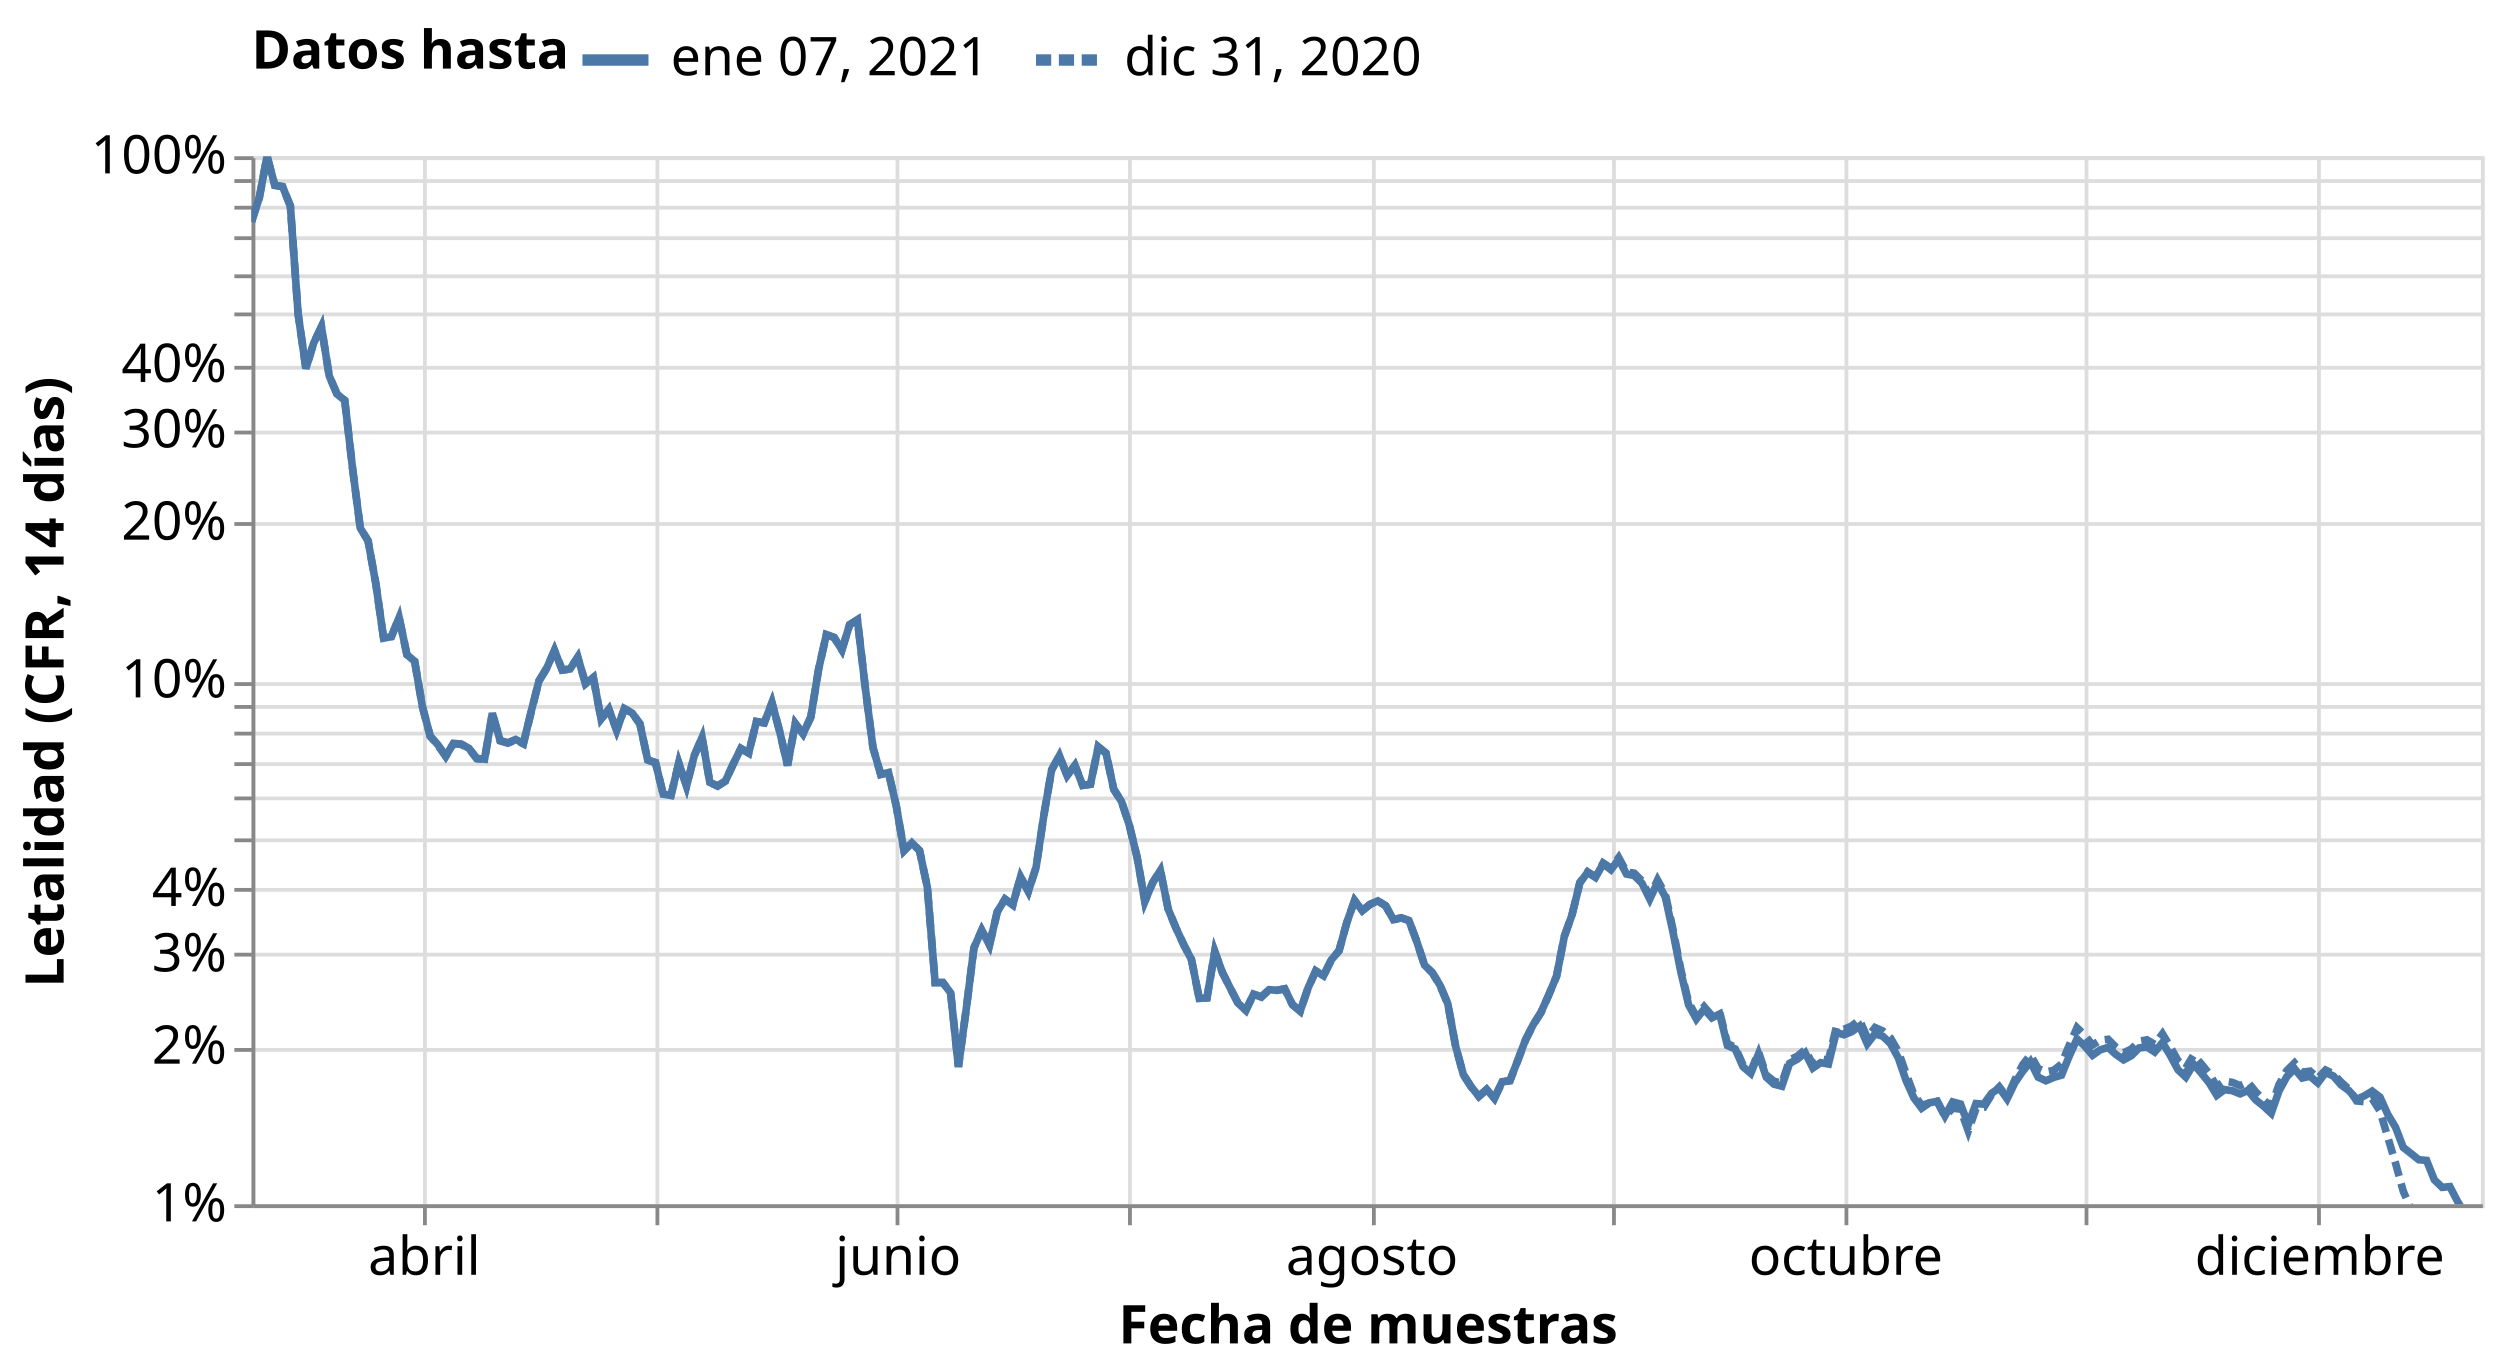
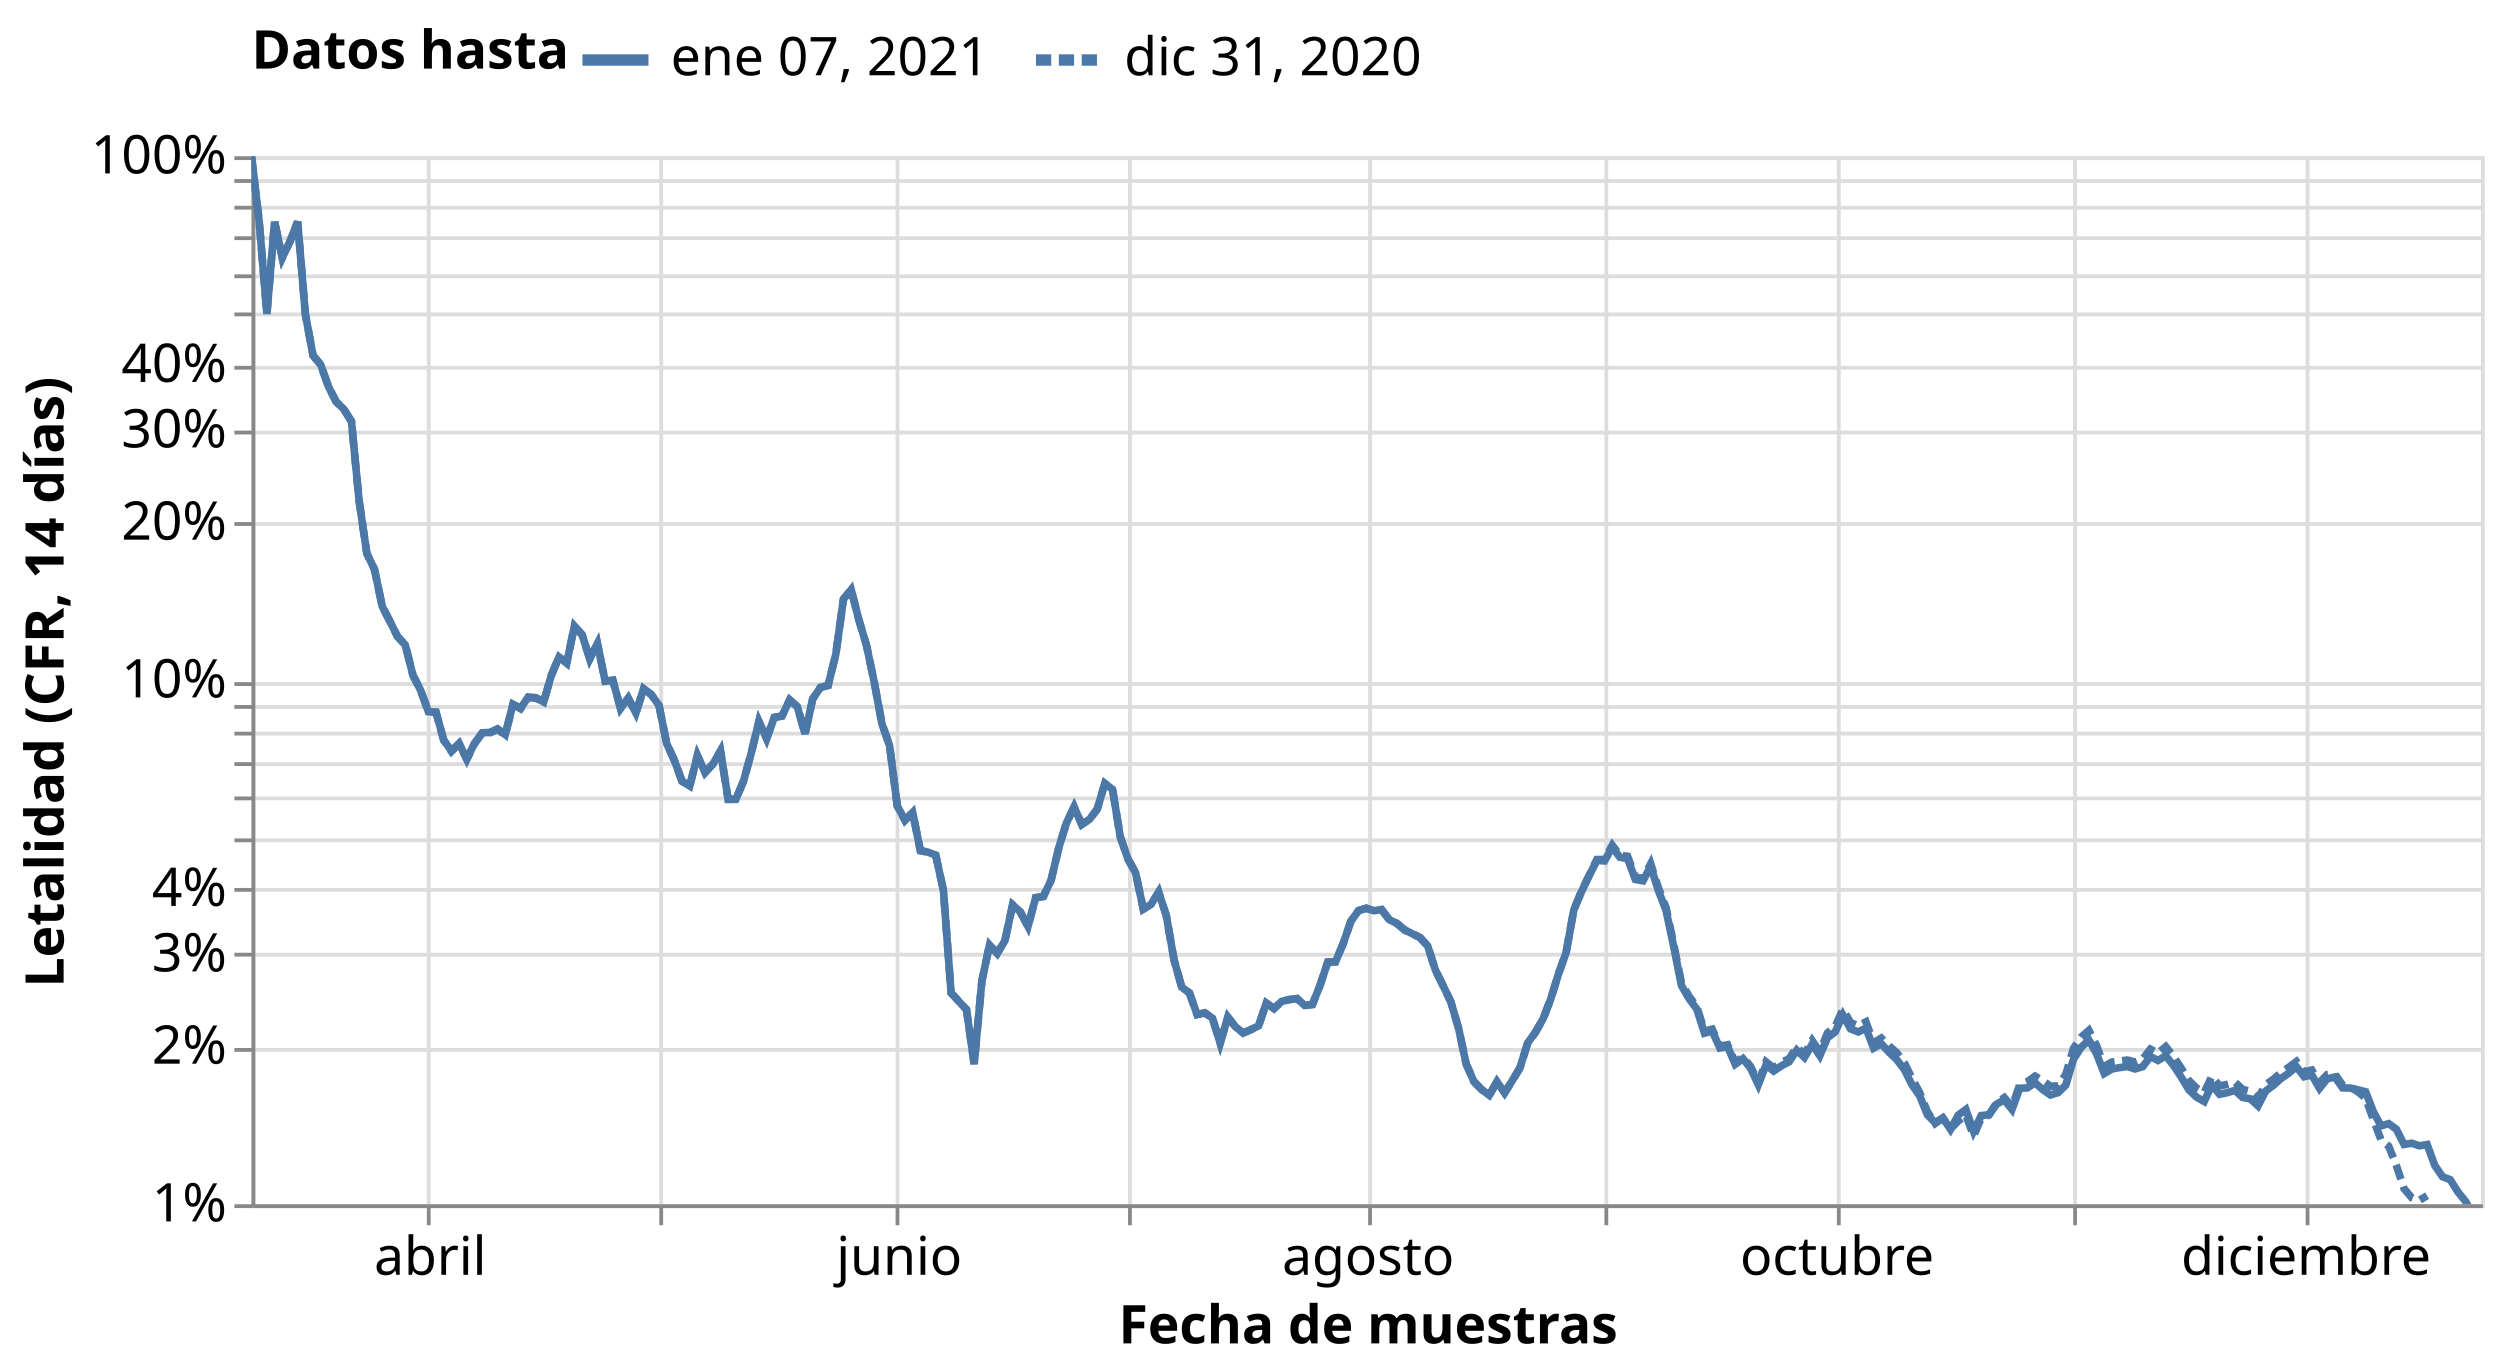
<svg xmlns="http://www.w3.org/2000/svg" class="marks" width="656" height="360" viewBox="0 0 656 360" version="1.1">
  <rect width="656" height="360" style="fill: white;" />
  <defs>
    <clipPath id="clip1">
      <rect x="0" y="0" width="585" height="275" />
    </clipPath>
    <clipPath id="clip2">
      <rect x="0" y="0" width="585" height="275" />
    </clipPath>
  </defs>
  <g transform="translate(66,41)">
    <g class="mark-group role-frame root">
      <g transform="translate(0,0)">
        <path class="background" d="M0.5,0.5h585v275h-585Z" style="fill: none; stroke: #ddd;" />
        <g>
          <g class="mark-group role-axis">
            <g transform="translate(0.5,275.5)">
              <path class="background" d="M0,0h0v0h0Z" style="pointer-events: none; fill: none;" />
              <g>
                <g class="mark-rule role-axis-grid" style="pointer-events: none;">
-                   <line transform="translate(45,-275)" x2="0" y2="275" style="fill: none; stroke: #ddd; stroke-width: 1; opacity: 1;" />
-                   <line transform="translate(106,-275)" x2="0" y2="275" style="fill: none; stroke: #ddd; stroke-width: 1; opacity: 1;" />
+                   <line transform="translate(46,-275)" x2="0" y2="275" style="fill: none; stroke: #ddd; stroke-width: 1; opacity: 1;" />
+                   <line transform="translate(107,-275)" x2="0" y2="275" style="fill: none; stroke: #ddd; stroke-width: 1; opacity: 1;" />
                  <line transform="translate(169,-275)" x2="0" y2="275" style="fill: none; stroke: #ddd; stroke-width: 1; opacity: 1;" />
                  <line transform="translate(230,-275)" x2="0" y2="275" style="fill: none; stroke: #ddd; stroke-width: 1; opacity: 1;" />
-                   <line transform="translate(294,-275)" x2="0" y2="275" style="fill: none; stroke: #ddd; stroke-width: 1; opacity: 1;" />
-                   <line transform="translate(357,-275)" x2="0" y2="275" style="fill: none; stroke: #ddd; stroke-width: 1; opacity: 1;" />
-                   <line transform="translate(418,-275)" x2="0" y2="275" style="fill: none; stroke: #ddd; stroke-width: 1; opacity: 1;" />
-                   <line transform="translate(481,-275)" x2="0" y2="275" style="fill: none; stroke: #ddd; stroke-width: 1; opacity: 1;" />
-                   <line transform="translate(542,-275)" x2="0" y2="275" style="fill: none; stroke: #ddd; stroke-width: 1; opacity: 1;" />
+                   <line transform="translate(293,-275)" x2="0" y2="275" style="fill: none; stroke: #ddd; stroke-width: 1; opacity: 1;" />
+                   <line transform="translate(355,-275)" x2="0" y2="275" style="fill: none; stroke: #ddd; stroke-width: 1; opacity: 1;" />
+                   <line transform="translate(416,-275)" x2="0" y2="275" style="fill: none; stroke: #ddd; stroke-width: 1; opacity: 1;" />
+                   <line transform="translate(478,-275)" x2="0" y2="275" style="fill: none; stroke: #ddd; stroke-width: 1; opacity: 1;" />
+                   <line transform="translate(539,-275)" x2="0" y2="275" style="fill: none; stroke: #ddd; stroke-width: 1; opacity: 1;" />
                </g>
              </g>
              <path class="foreground" d="" style="pointer-events: none; display: none; fill: none;" />
            </g>
          </g>
          <g class="mark-group role-axis">
            <g transform="translate(0.5,0.5)">
              <path class="background" d="M0,0h0v0h0Z" style="pointer-events: none; fill: none;" />
              <g>
                <g class="mark-rule role-axis-grid" style="pointer-events: none;">
                  <line transform="translate(0,275)" x2="585" y2="0" style="fill: none; stroke: #ddd; stroke-width: 1; opacity: 1;" />
                  <line transform="translate(0,234)" x2="585" y2="0" style="fill: none; stroke: #ddd; stroke-width: 1; opacity: 1;" />
                  <line transform="translate(0,209)" x2="585" y2="0" style="fill: none; stroke: #ddd; stroke-width: 1; opacity: 1;" />
                  <line transform="translate(0,192)" x2="585" y2="0" style="fill: none; stroke: #ddd; stroke-width: 1; opacity: 1;" />
                  <line transform="translate(0,179)" x2="585" y2="0" style="fill: none; stroke: #ddd; stroke-width: 1; opacity: 1;" />
                  <line transform="translate(0,168)" x2="585" y2="0" style="fill: none; stroke: #ddd; stroke-width: 1; opacity: 1;" />
                  <line transform="translate(0,159)" x2="585" y2="0" style="fill: none; stroke: #ddd; stroke-width: 1; opacity: 1;" />
                  <line transform="translate(0,151)" x2="585" y2="0" style="fill: none; stroke: #ddd; stroke-width: 1; opacity: 1;" />
                  <line transform="translate(0,144)" x2="585" y2="0" style="fill: none; stroke: #ddd; stroke-width: 1; opacity: 1;" />
                  <line transform="translate(0,138)" x2="585" y2="0" style="fill: none; stroke: #ddd; stroke-width: 1; opacity: 1;" />
                  <line transform="translate(0,96)" x2="585" y2="0" style="fill: none; stroke: #ddd; stroke-width: 1; opacity: 1;" />
                  <line transform="translate(0,72)" x2="585" y2="0" style="fill: none; stroke: #ddd; stroke-width: 1; opacity: 1;" />
                  <line transform="translate(0,55)" x2="585" y2="0" style="fill: none; stroke: #ddd; stroke-width: 1; opacity: 1;" />
                  <line transform="translate(0,41)" x2="585" y2="0" style="fill: none; stroke: #ddd; stroke-width: 1; opacity: 1;" />
                  <line transform="translate(0,31)" x2="585" y2="0" style="fill: none; stroke: #ddd; stroke-width: 1; opacity: 1;" />
                  <line transform="translate(0,21)" x2="585" y2="0" style="fill: none; stroke: #ddd; stroke-width: 1; opacity: 1;" />
                  <line transform="translate(0,13)" x2="585" y2="0" style="fill: none; stroke: #ddd; stroke-width: 1; opacity: 1;" />
                  <line transform="translate(0,6)" x2="585" y2="0" style="fill: none; stroke: #ddd; stroke-width: 1; opacity: 1;" />
                  <line transform="translate(0,0)" x2="585" y2="0" style="fill: none; stroke: #ddd; stroke-width: 1; opacity: 1;" />
                </g>
              </g>
              <path class="foreground" d="" style="pointer-events: none; display: none; fill: none;" />
            </g>
          </g>
          <g class="mark-group role-axis">
            <g transform="translate(0.5,275.5)">
              <path class="background" d="M0,0h0v0h0Z" style="pointer-events: none; fill: none;" />
              <g>
                <g class="mark-rule role-axis-tick" style="pointer-events: none;">
-                   <line transform="translate(45,0)" x2="0" y2="5" style="fill: none; stroke: #888; stroke-width: 1; opacity: 1;" />
-                   <line transform="translate(106,0)" x2="0" y2="5" style="fill: none; stroke: #888; stroke-width: 1; opacity: 1;" />
+                   <line transform="translate(46,0)" x2="0" y2="5" style="fill: none; stroke: #888; stroke-width: 1; opacity: 1;" />
+                   <line transform="translate(107,0)" x2="0" y2="5" style="fill: none; stroke: #888; stroke-width: 1; opacity: 1;" />
                  <line transform="translate(169,0)" x2="0" y2="5" style="fill: none; stroke: #888; stroke-width: 1; opacity: 1;" />
                  <line transform="translate(230,0)" x2="0" y2="5" style="fill: none; stroke: #888; stroke-width: 1; opacity: 1;" />
-                   <line transform="translate(294,0)" x2="0" y2="5" style="fill: none; stroke: #888; stroke-width: 1; opacity: 1;" />
-                   <line transform="translate(357,0)" x2="0" y2="5" style="fill: none; stroke: #888; stroke-width: 1; opacity: 1;" />
-                   <line transform="translate(418,0)" x2="0" y2="5" style="fill: none; stroke: #888; stroke-width: 1; opacity: 1;" />
-                   <line transform="translate(481,0)" x2="0" y2="5" style="fill: none; stroke: #888; stroke-width: 1; opacity: 1;" />
-                   <line transform="translate(542,0)" x2="0" y2="5" style="fill: none; stroke: #888; stroke-width: 1; opacity: 1;" />
+                   <line transform="translate(293,0)" x2="0" y2="5" style="fill: none; stroke: #888; stroke-width: 1; opacity: 1;" />
+                   <line transform="translate(355,0)" x2="0" y2="5" style="fill: none; stroke: #888; stroke-width: 1; opacity: 1;" />
+                   <line transform="translate(416,0)" x2="0" y2="5" style="fill: none; stroke: #888; stroke-width: 1; opacity: 1;" />
+                   <line transform="translate(478,0)" x2="0" y2="5" style="fill: none; stroke: #888; stroke-width: 1; opacity: 1;" />
+                   <line transform="translate(539,0)" x2="0" y2="5" style="fill: none; stroke: #888; stroke-width: 1; opacity: 1;" />
                </g>
                <g class="mark-text role-axis-label" style="pointer-events: none;">
-                   <text text-anchor="middle" transform="translate(44.84321,18)" style="font-family: sans-serif; font-size: 14px; fill: #000; opacity: 1;">abril</text>
-                   <text text-anchor="middle" transform="translate(105.993,18)" style="font-family: sans-serif; font-size: 14px; fill: #000; opacity: 0;">mayo</text>
-                   <text text-anchor="middle" transform="translate(169.1812,18)" style="font-family: sans-serif; font-size: 14px; fill: #000; opacity: 1;">junio</text>
-                   <text text-anchor="middle" transform="translate(230.331,18)" style="font-family: sans-serif; font-size: 14px; fill: #000; opacity: 0;">julio</text>
-                   <text text-anchor="middle" transform="translate(293.5192,18)" style="font-family: sans-serif; font-size: 14px; fill: #000; opacity: 1;">agosto</text>
-                   <text text-anchor="middle" transform="translate(356.7073,18)" style="font-family: sans-serif; font-size: 14px; fill: #000; opacity: 0;">septiembre</text>
-                   <text text-anchor="middle" transform="translate(417.8571,18)" style="font-family: sans-serif; font-size: 14px; fill: #000; opacity: 1;">octubre</text>
-                   <text text-anchor="middle" transform="translate(481.0453,18)" style="font-family: sans-serif; font-size: 14px; fill: #000; opacity: 0;">noviembre</text>
-                   <text text-anchor="middle" transform="translate(542.1951,18)" style="font-family: sans-serif; font-size: 14px; fill: #000; opacity: 1;">diciembre</text>
+                   <text text-anchor="middle" transform="translate(46.39655,18)" style="font-family: sans-serif; font-size: 14px; fill: #000; opacity: 1;">abril</text>
+                   <text text-anchor="middle" transform="translate(106.9138,18)" style="font-family: sans-serif; font-size: 14px; fill: #000; opacity: 0;">mayo</text>
+                   <text text-anchor="middle" transform="translate(169.4483,18)" style="font-family: sans-serif; font-size: 14px; fill: #000; opacity: 1;">junio</text>
+                   <text text-anchor="middle" transform="translate(229.9655,18)" style="font-family: sans-serif; font-size: 14px; fill: #000; opacity: 0;">julio</text>
+                   <text text-anchor="middle" transform="translate(292.5,18)" style="font-family: sans-serif; font-size: 14px; fill: #000; opacity: 1;">agosto</text>
+                   <text text-anchor="middle" transform="translate(355.0345,18)" style="font-family: sans-serif; font-size: 14px; fill: #000; opacity: 0;">septiembre</text>
+                   <text text-anchor="middle" transform="translate(415.5517,18)" style="font-family: sans-serif; font-size: 14px; fill: #000; opacity: 1;">octubre</text>
+                   <text text-anchor="middle" transform="translate(478.0862,18)" style="font-family: sans-serif; font-size: 14px; fill: #000; opacity: 0;">noviembre</text>
+                   <text text-anchor="middle" transform="translate(538.6034,18)" style="font-family: sans-serif; font-size: 14px; fill: #000; opacity: 1;">diciembre</text>
                </g>
                <g class="mark-rule role-axis-domain" style="pointer-events: none;">
                  <line transform="translate(0,0)" x2="585" y2="0" style="fill: none; stroke: #888; stroke-width: 1; opacity: 1;" />
                </g>
                <g class="mark-text role-axis-title" style="pointer-events: none;">
                  <text text-anchor="middle" transform="translate(292.5,36)" style="font-family: sans-serif; font-size: 14px; font-weight: bold; fill: #000; opacity: 1;">Fecha de muestras</text>
                </g>
              </g>
              <path class="foreground" d="" style="pointer-events: none; display: none; fill: none;" />
            </g>
          </g>
          <g class="mark-group role-axis">
            <g transform="translate(0.5,0.5)">
              <path class="background" d="M0,0h0v0h0Z" style="pointer-events: none; fill: none;" />
              <g>
                <g class="mark-rule role-axis-tick" style="pointer-events: none;">
                  <line transform="translate(0,275)" x2="-5" y2="0" style="fill: none; stroke: #888; stroke-width: 1; opacity: 1;" />
                  <line transform="translate(0,234)" x2="-5" y2="0" style="fill: none; stroke: #888; stroke-width: 1; opacity: 1;" />
                  <line transform="translate(0,209)" x2="-5" y2="0" style="fill: none; stroke: #888; stroke-width: 1; opacity: 1;" />
                  <line transform="translate(0,192)" x2="-5" y2="0" style="fill: none; stroke: #888; stroke-width: 1; opacity: 1;" />
                  <line transform="translate(0,179)" x2="-5" y2="0" style="fill: none; stroke: #888; stroke-width: 1; opacity: 1;" />
                  <line transform="translate(0,168)" x2="-5" y2="0" style="fill: none; stroke: #888; stroke-width: 1; opacity: 1;" />
                  <line transform="translate(0,159)" x2="-5" y2="0" style="fill: none; stroke: #888; stroke-width: 1; opacity: 1;" />
                  <line transform="translate(0,151)" x2="-5" y2="0" style="fill: none; stroke: #888; stroke-width: 1; opacity: 1;" />
                  <line transform="translate(0,144)" x2="-5" y2="0" style="fill: none; stroke: #888; stroke-width: 1; opacity: 1;" />
                  <line transform="translate(0,138)" x2="-5" y2="0" style="fill: none; stroke: #888; stroke-width: 1; opacity: 1;" />
                  <line transform="translate(0,96)" x2="-5" y2="0" style="fill: none; stroke: #888; stroke-width: 1; opacity: 1;" />
                  <line transform="translate(0,72)" x2="-5" y2="0" style="fill: none; stroke: #888; stroke-width: 1; opacity: 1;" />
                  <line transform="translate(0,55)" x2="-5" y2="0" style="fill: none; stroke: #888; stroke-width: 1; opacity: 1;" />
                  <line transform="translate(0,41)" x2="-5" y2="0" style="fill: none; stroke: #888; stroke-width: 1; opacity: 1;" />
                  <line transform="translate(0,31)" x2="-5" y2="0" style="fill: none; stroke: #888; stroke-width: 1; opacity: 1;" />
                  <line transform="translate(0,21)" x2="-5" y2="0" style="fill: none; stroke: #888; stroke-width: 1; opacity: 1;" />
                  <line transform="translate(0,13)" x2="-5" y2="0" style="fill: none; stroke: #888; stroke-width: 1; opacity: 1;" />
                  <line transform="translate(0,6)" x2="-5" y2="0" style="fill: none; stroke: #888; stroke-width: 1; opacity: 1;" />
                  <line transform="translate(0,0)" x2="-5" y2="0" style="fill: none; stroke: #888; stroke-width: 1; opacity: 1;" />
                </g>
                <g class="mark-text role-axis-label" style="pointer-events: none;">
                  <text text-anchor="end" transform="translate(-7,279)" style="font-family: sans-serif; font-size: 14px; fill: #000; opacity: 1;">1%</text>
                  <text text-anchor="end" transform="translate(-7,237.6084)" style="font-family: sans-serif; font-size: 14px; fill: #000; opacity: 1;">2%</text>
                  <text text-anchor="end" transform="translate(-7,213.3958)" style="font-family: sans-serif; font-size: 14px; fill: #000; opacity: 1;">3%</text>
                  <text text-anchor="end" transform="translate(-7,196.2168)" style="font-family: sans-serif; font-size: 14px; fill: #000; opacity: 1;">4%</text>
                  <text text-anchor="end" transform="translate(-7,182.8916)" style="font-family: sans-serif; font-size: 14px; fill: #000; opacity: 0;">5%</text>
                  <text text-anchor="end" transform="translate(-7,172.0042)" style="font-family: sans-serif; font-size: 14px; fill: #000; opacity: 1;" />
                  <text text-anchor="end" transform="translate(-7,162.799)" style="font-family: sans-serif; font-size: 14px; fill: #000; opacity: 1;" />
                  <text text-anchor="end" transform="translate(-7,154.8251)" style="font-family: sans-serif; font-size: 14px; fill: #000; opacity: 1;" />
                  <text text-anchor="end" transform="translate(-7,147.7917)" style="font-family: sans-serif; font-size: 14px; fill: #000; opacity: 1;" />
                  <text text-anchor="end" transform="translate(-7,141.5)" style="font-family: sans-serif; font-size: 14px; fill: #000; opacity: 1;">10%</text>
                  <text text-anchor="end" transform="translate(-7,100.1084)" style="font-family: sans-serif; font-size: 14px; fill: #000; opacity: 1;">20%</text>
                  <text text-anchor="end" transform="translate(-7,75.89583)" style="font-family: sans-serif; font-size: 14px; fill: #000; opacity: 1;">30%</text>
                  <text text-anchor="end" transform="translate(-7,58.71675)" style="font-family: sans-serif; font-size: 14px; fill: #000; opacity: 1;">40%</text>
                  <text text-anchor="end" transform="translate(-7,45.39162)" style="font-family: sans-serif; font-size: 14px; fill: #000; opacity: 0;">50%</text>
                  <text text-anchor="end" transform="translate(-7,34.5042)" style="font-family: sans-serif; font-size: 14px; fill: #000; opacity: 1;" />
                  <text text-anchor="end" transform="translate(-7,25.29902)" style="font-family: sans-serif; font-size: 14px; fill: #000; opacity: 1;" />
                  <text text-anchor="end" transform="translate(-7,17.32513)" style="font-family: sans-serif; font-size: 14px; fill: #000; opacity: 1;" />
                  <text text-anchor="end" transform="translate(-7,10.29165)" style="font-family: sans-serif; font-size: 14px; fill: #000; opacity: 1;" />
                  <text text-anchor="end" transform="translate(-7,4)" style="font-family: sans-serif; font-size: 14px; fill: #000; opacity: 1;">100%</text>
                </g>
                <g class="mark-rule role-axis-domain" style="pointer-events: none;">
                  <line transform="translate(0,275)" x2="0" y2="-275" style="fill: none; stroke: #888; stroke-width: 1; opacity: 1;" />
                </g>
                <g class="mark-text role-axis-title" style="pointer-events: none;">
                  <text text-anchor="middle" transform="translate(-46.80664,137.5) rotate(-90) translate(0,-3)" style="font-family: sans-serif; font-size: 14px; font-weight: bold; fill: #000; opacity: 1;">Letalidad (CFR, 14 días)</text>
                </g>
              </g>
              <path class="foreground" d="" style="pointer-events: none; display: none; fill: none;" />
            </g>
          </g>
          <g class="mark-group role-scope pathgroup">
            <g transform="translate(0,0)">
              <path class="background" d="M0,0h585v275h-585Z" style="fill: none;" />
              <g>
                <g class="mark-line role-mark marks" clip-path="url(#clip1)">
-                   <path d="M0,17.179L2.038,10.887L4.077,0L6.115,7.634L8.153,7.974L10.192,13.059L12.23,41.392L14.268,55.692L16.307,49.025L18.345,44.741L20.383,57.63L22.422,62.379L24.46,64.062L26.498,81.807L28.537,97.576L30.575,100.888L32.613,112.128L34.652,126.457L36.69,126.059L38.728,121.04L40.767,130.774L42.805,132.521L44.843,144.449L46.882,152.138L48.92,154.451L50.958,157.398L52.997,154.059L55.035,154.233L57.073,155.372L59.111,157.997L61.15,158.229L63.188,146.134L65.226,153.285L67.265,153.888L69.303,153.032L71.341,154.05L73.38,145.683L75.418,137.675L77.456,134.342L79.495,129.672L81.533,134.829L83.571,134.545L85.61,131.437L87.648,138.412L89.686,136.779L91.725,147.705L93.763,145.134L95.801,150.586L97.84,144.974L99.878,146.105L101.916,148.938L103.955,158.44L105.993,159.097L108.031,167.404L110.07,167.705L112.108,159.211L114.146,165.255L116.185,157.264L118.223,152.507L120.261,164.309L122.3,165.255L124.338,163.955L126.376,159.529L128.415,155.41L130.453,156.6L132.491,148.336L134.53,148.693L136.568,143.4L138.606,151.009L140.645,159.846L142.683,148.857L144.721,151.556L146.76,147.163L148.798,134.604L150.836,125.537L152.875,126.27L154.913,129.526L156.951,122.918L158.99,121.633L161.028,139.265L163.066,155.175L165.105,162.208L167.143,161.713L169.181,170.49L171.22,182.21L173.258,180.158L175.296,182.21L177.334,191.817L179.373,216.826L181.411,216.826L183.449,219.532L185.488,238.937L187.526,223.903L189.564,207.7L191.603,203.104L193.641,206.958L195.679,198.269L197.718,194.94L199.756,196.443L201.794,189.064L203.833,192.895L205.871,186.585L207.909,172.931L209.948,161.025L211.986,157.286L214.024,162.549L216.063,159.846L218.101,165.081L220.139,164.796L222.178,154.963L224.216,156.628L226.254,166.138L228.293,169.322L230.331,175.519L232.369,183.911L234.408,195.517L236.446,190.631L238.484,187.395L240.523,197.524L242.561,202.472L244.599,206.867L246.638,210.778L248.676,220.992L250.714,220.821L252.753,208.673L254.791,214.25L256.829,218.29L258.868,222.248L260.906,224.093L262.944,219.85L264.983,220.602L267.021,218.684L269.059,218.855L271.098,218.458L273.136,222.603L275.174,224.317L277.213,218.307L279.251,213.763L281.289,215.06L283.328,210.868L285.366,208.467L287.404,201.061L289.443,195.293L291.481,197.937L293.519,196.281L295.557,195.39L297.596,196.664L299.634,200.325L301.672,199.817L303.711,200.542L305.749,206.002L307.787,212.231L309.826,214.212L311.864,217.528L313.902,222.37L315.941,233.452L317.979,240.98L320.017,244.154L322.056,246.675L324.094,244.861L326.132,247.201L328.171,242.836L330.209,242.552L332.247,237.278L334.286,231.853L336.324,227.845L338.362,224.617L340.401,220.044L342.439,215.165L344.477,204.735L346.516,199.019L348.554,190.652L350.592,187.907L352.631,189.23L354.669,185.655L356.707,187.217L358.746,184.497L360.784,188.349L362.822,188.749L364.861,190.779L366.899,194.919L368.937,190.557L370.976,194.362L373.014,203.69L375.052,214.045L377.091,222.689L379.129,226.384L381.167,223.794L383.206,226.078L385.244,225.073L387.282,233.351L389.321,234.24L391.359,238.897L393.397,240.648L395.436,235.551L397.474,241.658L399.512,243.503L401.551,244.025L403.589,238.034L405.627,236.934L407.666,235.232L409.704,239.248L411.742,237.843L413.78,238.204L415.819,229.884L417.857,230.53L419.895,229.72L421.934,228.243L423.972,232.887L426.01,230.282L428.049,230.918L430.087,232.878L432.125,236.633L434.164,242.571L436.202,247.088L438.24,249.796L440.279,248.378L442.317,247.984L444.355,251.815L446.394,248.148L448.432,248.693L450.47,254.084L452.509,248.577L454.547,248.733L456.585,245.891L458.624,244.463L460.662,247.345L462.7,243.126L464.739,240.14L466.777,237.592L468.815,241.653L470.854,242.593L472.892,241.715L474.93,241.126L476.969,236.129L479.007,231.609L481.045,233.5L483.084,235.886L485.122,234.457L487.16,233.853L489.199,235.68L491.237,237.103L493.275,236.009L495.314,233.969L497.352,233.705L499.39,235.043L501.429,232.567L503.467,235.925L505.505,239.713L507.544,241.629L509.582,238.246L511.62,240.573L513.659,243.096L515.697,246.418L517.735,244.911L519.774,245.207L521.812,246.027L523.85,245.13L525.889,247.611L527.927,249.231L529.965,251.12L532.003,245.283L534.042,241.544L536.08,239.462L538.118,241.878L540.157,241.41L542.195,243.159L544.233,240.444L546.272,241.35L548.31,243.691L550.348,245.165L552.387,247.475L554.425,246.548L556.463,245.313L558.502,246.874L560.54,251.397L562.578,254.773L564.617,260.098L566.655,261.69L568.693,263.316L570.732,263.492L572.77,268.585L574.808,270.561L576.847,270.37L578.885,274.295L580.923,277.661L582.962,281.737L585,283.601" style="fill: none; stroke: #4c78a8; stroke-width: 2; stroke-dasharray: 1,0;" />
+                   <path d="M0,0L2.017,17.179L4.034,41.392L6.052,17.179L8.069,26.65L10.086,22.375L12.103,17.179L14.121,41.392L16.138,52.279L18.155,54.717L20.172,60.408L22.19,64.398L24.207,66.362L26.224,69.578L28.241,90.477L30.259,104.218L32.276,108.457L34.293,118.104L36.31,122.032L38.328,126.059L40.345,128.244L42.362,136.206L44.379,140.154L46.397,145.733L48.414,145.846L50.431,153.167L52.448,156.056L54.466,154.059L56.483,158.171L58.5,154.059L60.517,151.281L62.534,151.196L64.552,150.254L66.569,151.773L68.586,143.792L70.603,144.839L72.621,141.892L74.638,142.063L76.655,143.191L78.672,136.179L80.69,131.403L82.707,132.991L84.724,123.316L86.741,125.558L88.759,131.891L90.776,127.916L92.793,137.729L94.81,137.5L96.828,144.894L98.845,142.196L100.862,146.105L102.879,139.733L104.897,141.261L106.914,144.089L108.931,154.079L110.948,158.5L112.966,163.991L114.983,165.255L117,157.264L119.017,161.713L121.034,159.529L123.052,156.049L125.069,168.735L127.086,168.735L129.103,163.955L131.121,156.6L133.138,148.336L135.155,152.813L137.172,147.254L139.19,146.889L141.207,142.667L143.224,144.431L145.241,151.556L147.259,142.383L149.276,139.384L151.293,138.862L153.31,130.696L155.328,116.201L157.345,113.712L159.362,121.633L161.379,128.378L163.397,137.996L165.414,148.883L167.431,154.679L169.448,170.49L171.466,174.236L173.483,172.184L175.5,182.21L177.517,182.612L179.534,183.408L181.552,192.614L183.569,219.532L185.586,221.758L187.603,223.903L189.621,238.204L191.638,216.429L193.655,206.958L195.672,209.156L197.69,205.828L199.707,196.443L201.724,198.269L203.741,202.101L205.759,194.559L207.776,194.23L209.793,190.018L211.81,181.498L213.828,174.948L215.845,170.734L217.862,175.343L219.879,174.001L221.897,171.351L223.914,164.602L225.931,166.138L227.948,178.527L229.966,184.382L231.983,188.031L234,197.541L236.017,196.323L238.034,193.086L240.052,199.306L242.069,210.897L244.086,218.046L246.103,219.532L248.121,225.209L250.138,224.76L252.155,226.19L254.172,232.687L256.19,225.883L258.207,228.446L260.224,230.027L262.241,229.175L264.259,228.171L266.276,222.177L268.293,223.635L270.31,221.758L272.328,221.276L274.345,221.017L276.362,222.828L278.379,222.58L280.397,217.498L282.414,211.45L284.431,211.381L286.448,206.595L288.466,200.726L290.483,197.937L292.5,197.31L294.517,197.975L296.534,197.676L298.552,200.325L300.569,201.304L302.586,203.02L304.603,204.011L306.621,205.015L308.638,207.242L310.655,213.564L312.672,217.638L314.69,221.858L316.707,228.723L318.724,238.178L320.741,242.77L322.759,244.861L324.776,246.389L326.793,242.836L328.81,245.737L330.828,242.539L332.845,239.145L334.862,232.68L336.879,229.87L338.897,226.336L340.914,221.141L342.931,214.619L344.948,208.951L346.966,197.798L348.983,192.982L351,188.779L353.017,184.764L355.034,184.911L357.052,181.268L359.069,183.96L361.086,184.324L363.103,189.758L365.121,190.139L367.138,186.29L369.155,192.679L371.172,197.888L373.19,207.436L375.207,217.604L377.224,221.072L379.241,223.794L381.259,230.105L383.276,229.545L385.293,233.997L387.31,233.621L389.328,238.252L391.345,236.794L393.362,239.323L395.379,243.616L397.397,238.418L399.414,240.042L401.431,238.694L403.448,237.617L405.466,234.572L407.483,236.47L409.5,233.008L411.517,236.032L413.534,231.305L415.552,229.788L417.569,225.349L419.586,228.985L421.603,229.785L423.621,228.789L425.638,234.021L427.655,232.878L429.672,235.101L431.69,237.031L433.707,239.665L435.724,243.689L437.741,246.595L439.759,251.55L441.776,253.597L443.793,252.325L445.81,255.334L447.828,251.613L449.845,250.128L451.862,255.86L453.879,251.722L455.897,251.496L457.914,248.717L459.931,247.599L461.948,250.115L463.966,244.557L465.983,244.458L468,243.138L470.017,244.914L472.034,246.322L474.052,245.704L476.069,243.728L478.086,236.938L480.103,233.819L482.121,231.897L484.138,235.512L486.155,240.694L488.172,239.508L490.19,239.132L492.207,238.87L494.224,239.5L496.241,238.897L498.259,236.248L500.276,237.267L502.293,236.032L504.31,238.566L506.328,241.602L508.345,244.948L510.362,246.889L512.379,248.019L514.397,243.674L516.414,246.147L518.431,245.713L520.448,245.13L522.466,246.979L524.483,247.335L526.5,249.183L528.517,245.283L530.534,243.797L532.552,241.977L534.569,240.601L536.586,238.896L538.603,241.523L540.621,241.083L542.638,244.579L544.655,242.081L546.672,241.603L548.69,244.463L550.707,244.512L552.724,244.969L554.741,245.477L556.759,250.703L558.776,254.418L560.793,253.845L562.81,255.319L564.828,259.307L566.845,258.975L568.862,259.656L570.879,259.332L572.897,264.823L574.914,267.774L576.931,268.544L578.948,271.761L580.966,274.238L582.983,277.888L585,276.28" style="fill: none; stroke: #4c78a8; stroke-width: 2; stroke-dasharray: 1,0;" />
                </g>
              </g>
              <path class="foreground" d="" style="display: none; fill: none;" />
            </g>
            <g transform="translate(0,0)">
              <path class="background" d="M0,0h585v275h-585Z" style="fill: none;" />
              <g>
                <g class="mark-line role-mark marks" clip-path="url(#clip2)">
-                   <path d="M0,17.179L2.038,10.887L4.077,0L6.115,7.634L8.153,7.974L10.192,13.059L12.23,41.392L14.268,55.692L16.307,49.025L18.345,44.741L20.383,57.63L22.422,62.379L24.46,64.062L26.498,81.807L28.537,97.576L30.575,100.888L32.613,112.128L34.652,126.457L36.69,126.059L38.728,121.04L40.767,130.774L42.805,132.521L44.843,144.449L46.882,152.241L48.92,154.549L50.958,157.496L52.997,154.158L55.035,154.329L57.073,155.47L59.111,158.098L61.15,158.334L63.188,146.248L65.226,153.402L67.265,154.007L69.303,153.167L71.341,154.196L73.38,145.846L75.418,137.675L77.456,134.342L79.495,129.672L81.533,134.829L83.571,134.545L85.61,131.437L87.648,138.412L89.686,136.779L91.725,147.705L93.763,145.134L95.801,150.586L97.84,144.974L99.878,146.105L101.916,148.938L103.955,158.44L105.993,159.097L108.031,167.404L110.07,167.705L112.108,159.211L114.146,165.255L116.185,157.264L118.223,152.507L120.261,164.309L122.3,165.255L124.338,163.955L126.376,159.529L128.415,155.41L130.453,156.6L132.491,148.336L134.53,148.693L136.568,143.4L138.606,151.009L140.645,159.846L142.683,148.857L144.721,151.556L146.76,147.163L148.798,134.604L150.836,125.537L152.875,126.27L154.913,129.526L156.951,122.918L158.99,121.633L161.028,139.265L163.066,155.175L165.105,162.208L167.143,161.713L169.181,170.49L171.22,182.21L173.258,180.158L175.296,182.21L177.334,191.817L179.373,216.826L181.411,216.826L183.449,219.532L185.488,238.937L187.526,223.903L189.564,207.7L191.603,203.104L193.641,206.958L195.679,198.269L197.718,194.94L199.756,196.443L201.794,189.064L203.833,192.895L205.871,186.585L207.909,172.931L209.948,161.025L211.986,157.286L214.024,162.549L216.063,159.846L218.101,165.081L220.139,164.796L222.178,154.963L224.216,156.628L226.254,166.138L228.293,169.322L230.331,175.519L232.369,183.911L234.408,195.517L236.446,190.631L238.484,187.395L240.523,197.524L242.561,202.472L244.599,206.867L246.638,210.778L248.676,220.992L250.714,220.852L252.753,208.704L254.791,214.276L256.829,218.313L258.868,222.268L260.906,224.112L262.944,219.868L264.983,220.62L267.021,218.702L269.059,218.872L271.098,218.474L273.136,222.619L275.174,224.333L277.213,218.323L279.251,213.763L281.289,215.06L283.328,210.868L285.366,208.467L287.404,201.08L289.443,195.313L291.481,197.956L293.519,196.3L295.557,195.409L297.596,196.682L299.634,200.342L301.672,199.852L303.711,200.558L305.749,206.018L307.787,212.247L309.826,214.228L311.864,217.558L313.902,222.4L315.941,233.466L317.979,240.994L320.017,244.168L322.056,246.701L324.094,244.887L326.132,247.227L328.171,242.89L330.209,242.592L332.247,237.332L334.286,231.91L336.324,227.904L338.362,224.675L340.401,220.074L342.439,215.165L344.477,204.702L346.516,198.95L348.554,190.56L350.592,187.755L352.631,189.097L354.669,185.434L356.707,186.807L358.746,184.02L360.784,187.807L362.822,188.119L364.861,190.164L366.899,194.303L368.937,189.917L370.976,193.611L373.014,202.962L375.052,213.424L377.091,222.016L379.129,225.753L381.167,223.165L383.206,225.516L385.244,224.573L387.282,232.872L389.321,233.77L391.359,238.42L393.397,240.198L395.436,235.077L397.474,241.083L399.512,242.711L401.551,243.212L403.589,237.137L405.627,236.146L407.666,234.412L409.704,238.375L411.742,236.87L413.78,237.171L415.819,228.629L417.857,229.082L419.895,228.217L421.934,226.591L423.972,231.27L426.01,228.629L428.049,229.526L430.087,231.391L432.125,234.958L434.164,240.745L436.202,246.223L438.24,249.002L440.279,248.452L442.317,247.987L444.355,251.97L446.394,249.772L448.432,250.049L450.47,255.766L452.509,249.893L454.547,249.565L456.585,246.254L458.624,244.206L460.662,246.911L462.7,242.338L464.739,238.412L466.777,235.82L468.815,239.391L470.854,240.267L472.892,239.859L474.93,238.213L476.969,233.269L479.007,228.674L481.045,230.616L483.084,233.217L485.122,231.952L487.16,231.709L489.199,233.753L491.237,235.254L493.275,234.263L495.314,232.223L497.352,231.847L499.39,233.019L501.429,230.278L503.467,233.661L505.505,237.315L507.544,239.249L509.582,235.894L511.62,238.144L513.659,240.698L515.697,244.084L517.735,242.676L519.774,243.016L521.812,243.853L523.85,242.947L525.889,245.493L527.927,247.573L529.965,249.407L532.003,243.601L534.042,239.943L536.08,237.923L538.118,240.347L540.157,240.07L542.195,241.911L544.233,239.779L546.272,240.787L548.31,242.947L550.348,244.787L552.387,247.89L554.425,248.092L556.463,247.316L558.502,250.533L560.54,257.352L562.578,264.198L564.617,271.609L566.655,276.167L568.693,277.676L570.732,276.768" style="fill: none; stroke: #4c78a8; stroke-width: 2; stroke-dasharray: 4,2;" />
+                   <path d="M0,0L2.017,17.179L4.034,41.392L6.052,17.179L8.069,26.65L10.086,22.375L12.103,17.179L14.121,41.392L16.138,52.279L18.155,54.717L20.172,60.408L22.19,64.398L24.207,66.362L26.224,69.578L28.241,90.477L30.259,104.218L32.276,108.457L34.293,118.104L36.31,122.032L38.328,126.059L40.345,128.244L42.362,136.206L44.379,140.154L46.397,145.733L48.414,145.95L50.431,153.265L52.448,156.154L54.466,154.158L56.483,158.267L58.5,154.158L60.517,151.382L62.534,151.301L64.552,150.368L66.569,151.89L68.586,143.911L70.603,144.974L72.621,142.038L74.638,142.226L76.655,143.191L78.672,136.179L80.69,131.403L82.707,132.991L84.724,123.316L86.741,125.558L88.759,131.891L90.776,127.916L92.793,137.729L94.81,137.5L96.828,144.894L98.845,142.196L100.862,146.105L102.879,139.733L104.897,141.261L106.914,144.089L108.931,154.079L110.948,158.5L112.966,163.991L114.983,165.255L117,157.264L119.017,161.713L121.034,159.529L123.052,156.049L125.069,168.735L127.086,168.735L129.103,163.955L131.121,156.6L133.138,148.336L135.155,152.813L137.172,147.254L139.19,146.889L141.207,142.667L143.224,144.431L145.241,151.556L147.259,142.383L149.276,139.384L151.293,138.862L153.31,130.696L155.328,116.201L157.345,113.712L159.362,121.633L161.379,128.378L163.397,137.996L165.414,148.883L167.431,154.679L169.448,170.49L171.466,174.236L173.483,172.184L175.5,182.21L177.517,182.612L179.534,183.408L181.552,192.614L183.569,219.532L185.586,221.758L187.603,223.903L189.621,238.204L191.638,216.429L193.655,206.958L195.672,209.156L197.69,205.828L199.707,196.443L201.724,198.269L203.741,202.101L205.759,194.559L207.776,194.23L209.793,190.018L211.81,181.498L213.828,174.948L215.845,170.734L217.862,175.343L219.879,174.001L221.897,171.351L223.914,164.602L225.931,166.138L227.948,178.527L229.966,184.382L231.983,188.031L234,197.541L236.017,196.323L238.034,193.086L240.052,199.306L242.069,210.897L244.086,218.046L246.103,219.532L248.121,225.209L250.138,224.791L252.155,226.221L254.172,232.712L256.19,225.906L258.207,228.467L260.224,230.046L262.241,229.193L264.259,228.189L266.276,222.195L268.293,223.652L270.31,221.774L272.328,221.292L274.345,221.033L276.362,222.844L278.379,222.58L280.397,217.498L282.414,211.45L284.431,211.381L286.448,206.613L288.466,200.745L290.483,197.956L292.5,197.33L294.517,197.995L296.534,197.694L298.552,200.342L300.569,201.339L302.586,203.037L304.603,204.027L306.621,205.031L308.638,207.258L310.655,213.595L312.672,217.668L314.69,221.872L316.707,228.736L318.724,238.191L320.741,242.796L322.759,244.887L324.776,246.415L326.793,242.89L328.81,245.777L330.828,242.593L332.845,239.201L334.862,232.739L336.879,229.928L338.897,226.366L340.914,221.141L342.931,214.586L344.948,208.882L346.966,197.705L348.983,192.83L351,188.646L353.017,184.543L355.034,184.501L357.052,180.792L359.069,183.418L361.086,183.693L363.103,189.143L365.121,189.523L367.138,185.65L369.155,191.929L371.172,197.16L373.19,206.816L375.207,216.931L377.224,220.442L379.241,223.165L381.259,229.543L383.276,229.046L385.293,233.517L387.31,233.151L389.328,237.775L391.345,236.344L393.362,238.85L395.379,243.041L397.397,237.626L399.414,239.23L401.431,237.797L403.448,236.828L405.466,233.753L407.483,235.597L409.5,232.035L411.517,235L413.534,230.051L415.552,228.34L417.569,223.846L419.586,227.333L421.603,228.167L423.621,227.136L425.638,232.629L427.655,231.391L429.672,233.427L431.69,235.204L433.707,237.916L435.724,241.969L437.741,245.716L439.759,250.722L441.776,253.808L443.793,252.388L445.81,255.245L447.828,253.15L449.845,251.529L451.862,257.092L453.879,252.384L455.897,251.587L457.914,248.35L459.931,247.011L461.948,249.418L463.966,243.633L465.983,242.837L468,241.383L470.017,242.587L472.034,244.005L474.052,243.978L476.069,240.884L478.086,234.079L480.103,231.137L482.121,229.374L484.138,233.379L486.155,238.803L488.172,237.676L490.19,237.407L492.207,237.155L494.224,237.677L496.241,236.895L498.259,234.306L500.276,235.344L502.293,233.634L504.31,236.186L506.328,239.25L508.345,242.519L510.362,244.49L512.379,245.685L514.397,241.438L516.414,243.956L518.431,243.54L520.448,242.947L522.466,244.861L524.483,245.355L526.5,247.142L528.517,243.601L530.534,242.209L532.552,240.451L534.569,239.063L536.586,237.542L538.603,240.266L540.621,239.779L542.638,243.078L544.655,240.978L546.672,240.804L548.69,243.746L550.707,244.192L552.724,245.5L554.741,247.141L556.759,252.756L558.776,258.079L560.793,259.758L562.81,264.849L564.828,270.922L566.845,273.293L568.862,273.944L570.879,272.74" style="fill: none; stroke: #4c78a8; stroke-width: 2; stroke-dasharray: 4,2;" />
                </g>
              </g>
              <path class="foreground" d="" style="display: none; fill: none;" />
            </g>
          </g>
          <g class="mark-group role-legend">
            <g transform="translate(0,-36)">
              <path class="background" d="M0,0h306v18h-306Z" style="pointer-events: none; fill: none;" />
              <g>
                <g class="mark-group role-legend-entry">
                  <g transform="translate(85,0)">
                    <path class="background" d="M0,0h0v0h0Z" style="pointer-events: none; fill: none;" />
                    <g>
                      <g class="mark-group role-scope">
                        <g transform="translate(0,0.25)">
                          <path class="background" d="M0,0h106.744v17.5h-106.744Z" style="pointer-events: none; fill: none; opacity: 1;" />
                          <g>
                            <g class="mark-symbol role-legend-symbol" style="pointer-events: none;">
                              <path transform="translate(10.5,10.5)" d="M-8.66,0L8.66,0" style="fill: none; stroke: #4c78a8; stroke-width: 3; stroke-dasharray: 1,0; opacity: 1;" />
                            </g>
                            <g class="mark-text role-legend-label" style="pointer-events: none;">
                              <text text-anchor="start" transform="translate(25,14.5)" style="font-family: sans-serif; font-size: 14px; fill: #000; opacity: 1;">ene 07, 2021</text>
                            </g>
                          </g>
                          <path class="foreground" d="" style="pointer-events: none; display: none; fill: none;" />
                        </g>
                        <g transform="translate(119,0.25)">
                          <path class="background" d="M0,0h101.282v17.5h-101.282Z" style="pointer-events: none; fill: none; opacity: 1;" />
                          <g>
                            <g class="mark-symbol role-legend-symbol" style="pointer-events: none;">
                              <path transform="translate(10.5,10.5)" d="M-8.66,0L8.66,0" style="fill: none; stroke: #4c78a8; stroke-width: 3; stroke-dasharray: 4,2; opacity: 1;" />
                            </g>
                            <g class="mark-text role-legend-label" style="pointer-events: none;">
                              <text text-anchor="start" transform="translate(25,14.5)" style="font-family: sans-serif; font-size: 14px; fill: #000; opacity: 1;">dic 31, 2020</text>
                            </g>
                          </g>
                          <path class="foreground" d="" style="pointer-events: none; display: none; fill: none;" />
                        </g>
                      </g>
                    </g>
                    <path class="foreground" d="" style="pointer-events: none; display: none; fill: none;" />
                  </g>
                </g>
                <g class="mark-text role-legend-title" style="pointer-events: none;">
                  <text text-anchor="start" transform="translate(0,13)" style="font-family: sans-serif; font-size: 14px; font-weight: bold; fill: #000; opacity: 1;">Datos hasta</text>
                </g>
              </g>
              <path class="foreground" d="" style="pointer-events: none; display: none; fill: none;" />
            </g>
          </g>
        </g>
        <path class="foreground" d="" style="display: none; fill: none;" />
      </g>
    </g>
  </g>
</svg>
